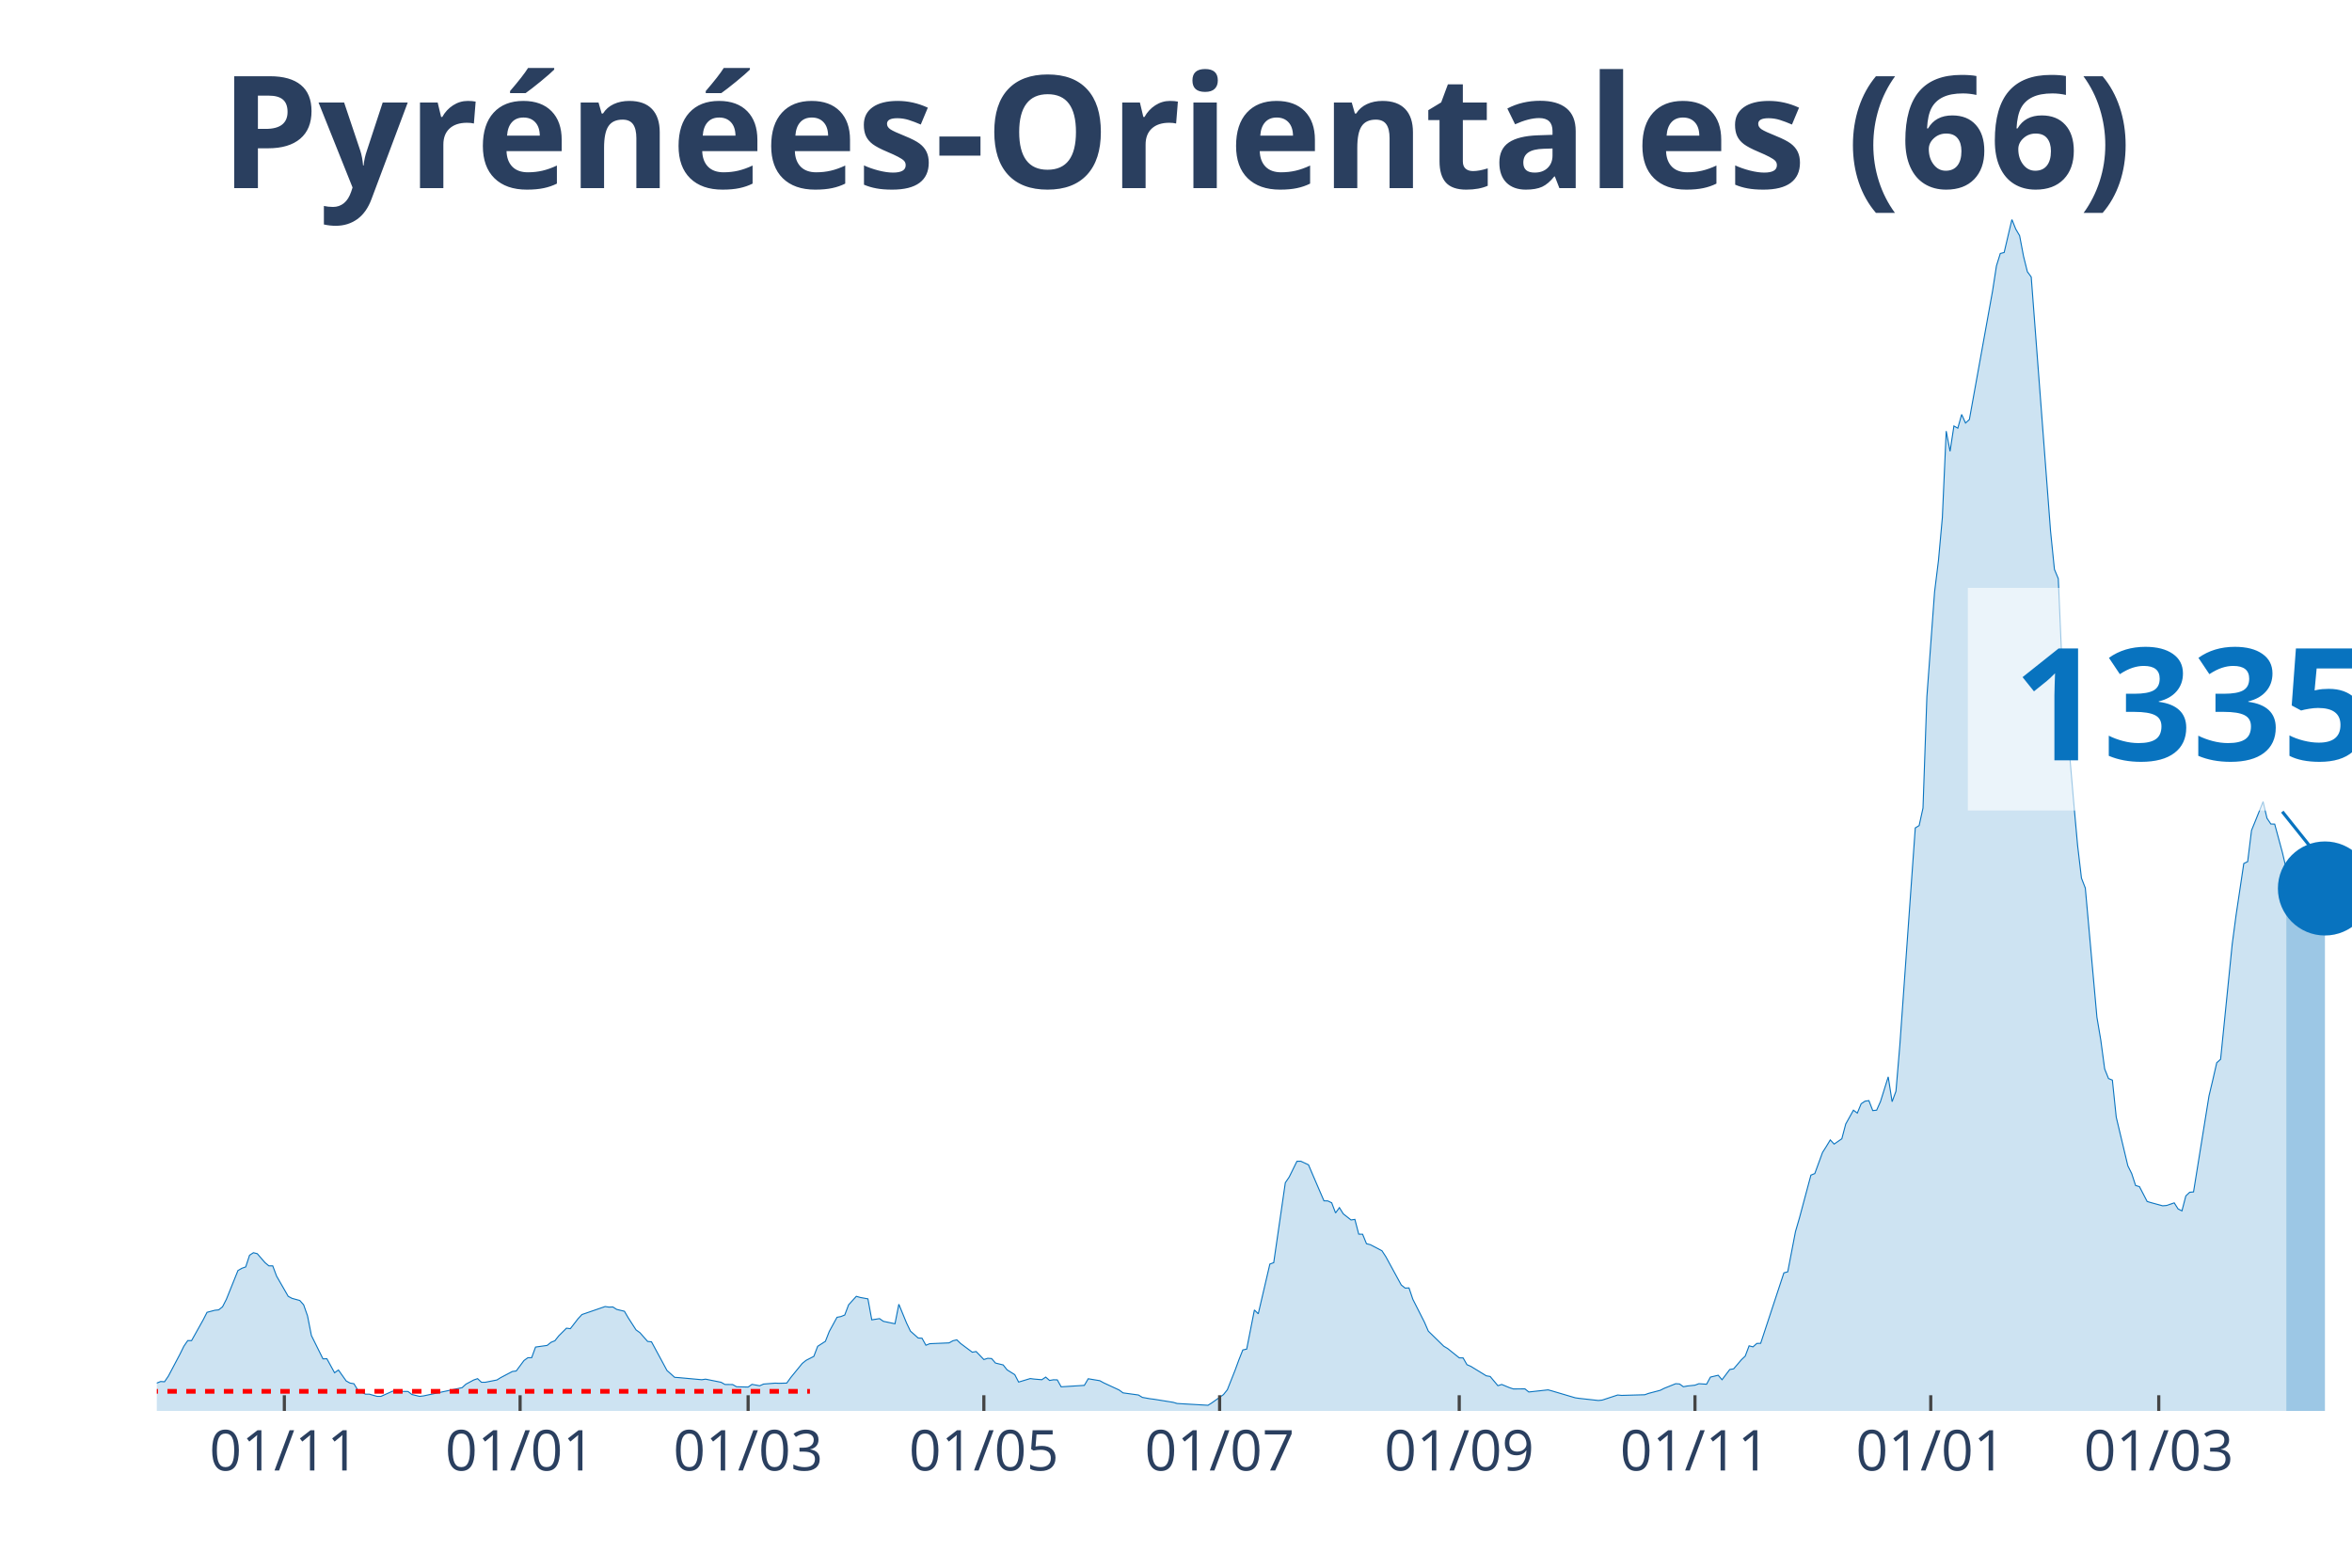
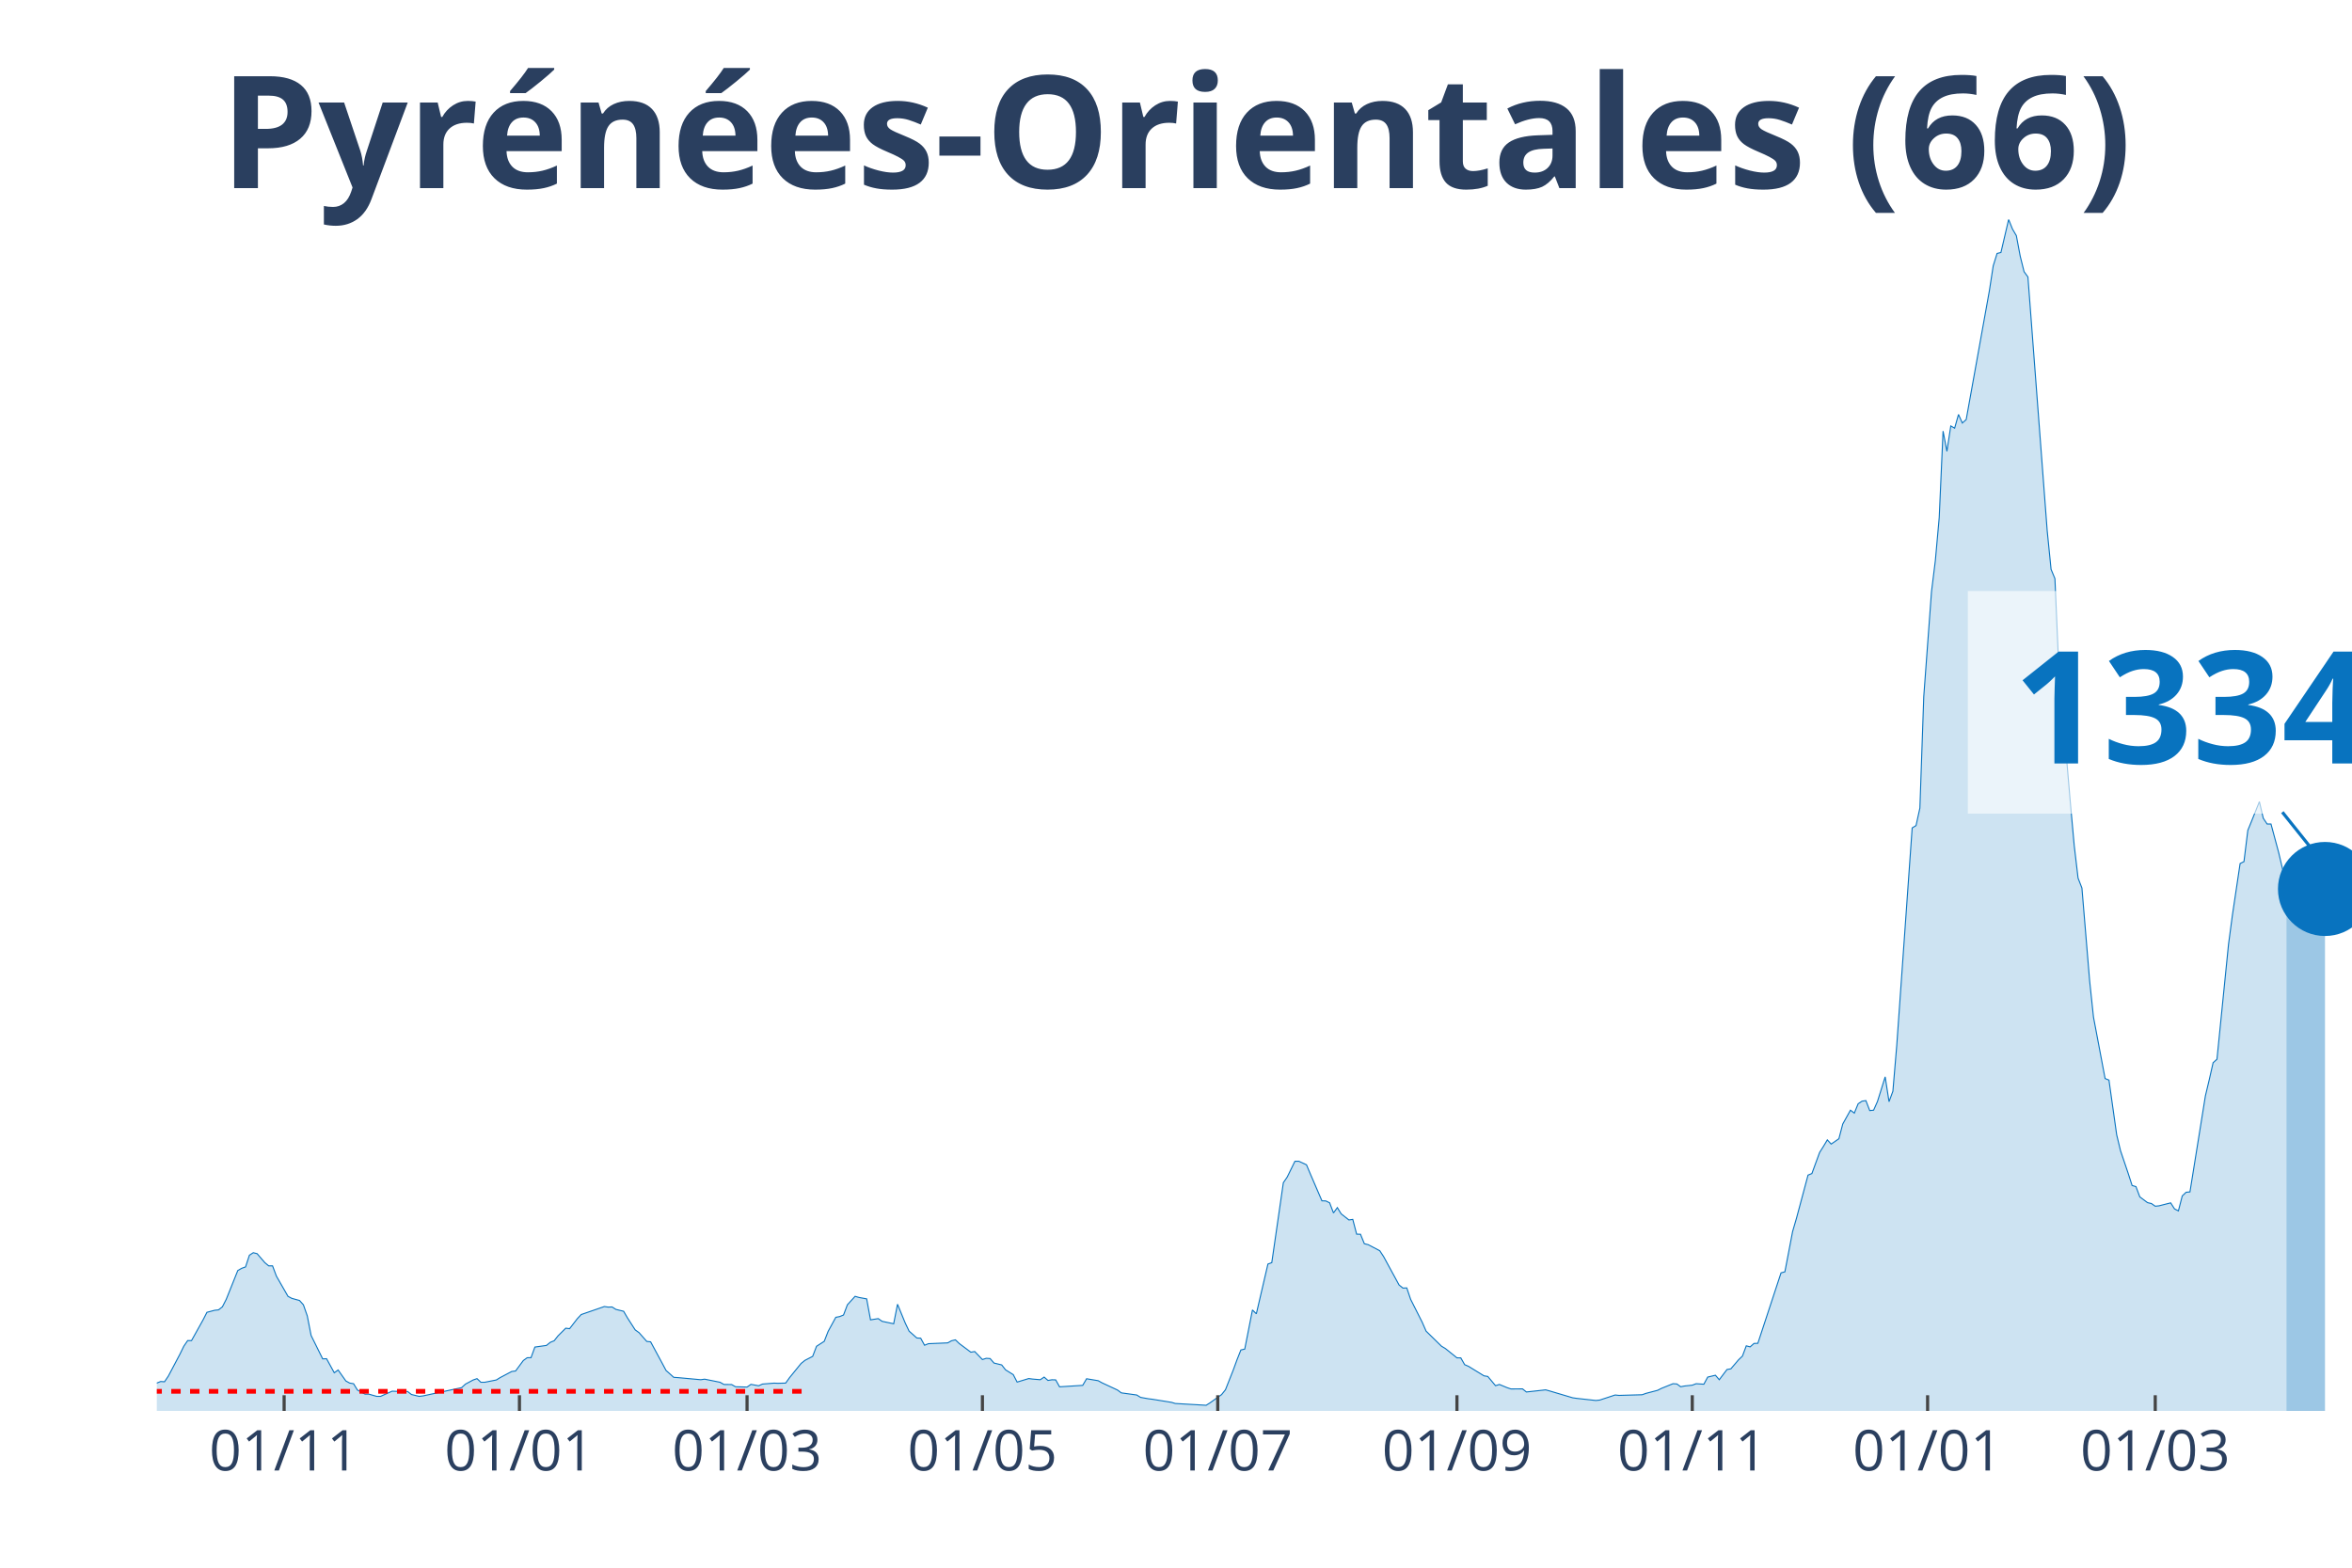
<svg xmlns="http://www.w3.org/2000/svg" class="main-svg" width="1125" height="750" style="" viewBox="0 0 750 500">
  <rect x="0" y="0" width="750" height="500" style="fill: rgb(0, 0, 0); fill-opacity: 0;" />
-   <defs id="defs-2ebbcd">
+   <defs id="defs-94f85f">
    <g class="clips">
-       <clipPath id="clip2ebbcdxyplot" class="plotclip">
+       <clipPath id="clip94f85fxyplot" class="plotclip">
        <rect width="700" height="380" />
      </clipPath>
-       <clipPath class="axesclip" id="clip2ebbcdx">
+       <clipPath class="axesclip" id="clip94f85fx">
        <rect x="50" y="0" width="700" height="500" />
      </clipPath>
-       <clipPath class="axesclip" id="clip2ebbcdy">
+       <clipPath class="axesclip" id="clip94f85fy">
        <rect x="0" y="70" width="750" height="380" />
      </clipPath>
-       <clipPath class="axesclip" id="clip2ebbcdxy">
+       <clipPath class="axesclip" id="clip94f85fxy">
        <rect x="50" y="70" width="700" height="380" />
      </clipPath>
    </g>
    <g class="gradients" />
  </defs>
  <g class="bglayer">
    <rect class="bg" x="50" y="70" width="700" height="380" style="fill: rgb(0, 0, 0); fill-opacity: 0; stroke-width: 0;" />
  </g>
  <g class="layer-below">
    <g class="imagelayer" />
    <g class="shapelayer" />
  </g>
  <g class="cartesianlayer">
    <g class="subplot xy">
      <g class="layer-subplot">
        <g class="shapelayer" />
        <g class="imagelayer" />
      </g>
      <g class="gridlayer">
        <g class="x">
-           <path class="xgrid crisp" transform="translate(90.67,0)" d="M0,70v380" style="stroke: rgb(255, 255, 255); stroke-opacity: 1; stroke-width: 1px;" />
-           <path class="xgrid crisp" transform="translate(165.85,0)" d="M0,70v380" style="stroke: rgb(255, 255, 255); stroke-opacity: 1; stroke-width: 1px;" />
-           <path class="xgrid crisp" transform="translate(238.56,0)" d="M0,70v380" style="stroke: rgb(255, 255, 255); stroke-opacity: 1; stroke-width: 1px;" />
-           <path class="xgrid crisp" transform="translate(313.73,0)" d="M0,70v380" style="stroke: rgb(255, 255, 255); stroke-opacity: 1; stroke-width: 1px;" />
-           <path class="xgrid crisp" transform="translate(388.91,0)" d="M0,70v380" style="stroke: rgb(255, 255, 255); stroke-opacity: 1; stroke-width: 1px;" />
-           <path class="xgrid crisp" transform="translate(465.32,0)" d="M0,70v380" style="stroke: rgb(255, 255, 255); stroke-opacity: 1; stroke-width: 1px;" />
-           <path class="xgrid crisp" transform="translate(540.49,0)" d="M0,70v380" style="stroke: rgb(255, 255, 255); stroke-opacity: 1; stroke-width: 1px;" />
-           <path class="xgrid crisp" transform="translate(615.67,0)" d="M0,70v380" style="stroke: rgb(255, 255, 255); stroke-opacity: 1; stroke-width: 1px;" />
-           <path class="xgrid crisp" transform="translate(688.38,0)" d="M0,70v380" style="stroke: rgb(255, 255, 255); stroke-opacity: 1; stroke-width: 1px;" />
+           <path class="xgrid crisp" transform="translate(90.6,0)" d="M0,70v380" style="stroke: rgb(255, 255, 255); stroke-opacity: 1; stroke-width: 1px;" />
+           <path class="xgrid crisp" transform="translate(165.64,0)" d="M0,70v380" style="stroke: rgb(255, 255, 255); stroke-opacity: 1; stroke-width: 1px;" />
+           <path class="xgrid crisp" transform="translate(238.22,0)" d="M0,70v380" style="stroke: rgb(255, 255, 255); stroke-opacity: 1; stroke-width: 1px;" />
+           <path class="xgrid crisp" transform="translate(313.27,0)" d="M0,70v380" style="stroke: rgb(255, 255, 255); stroke-opacity: 1; stroke-width: 1px;" />
+           <path class="xgrid crisp" transform="translate(388.31,0)" d="M0,70v380" style="stroke: rgb(255, 255, 255); stroke-opacity: 1; stroke-width: 1px;" />
+           <path class="xgrid crisp" transform="translate(464.59,0)" d="M0,70v380" style="stroke: rgb(255, 255, 255); stroke-opacity: 1; stroke-width: 1px;" />
+           <path class="xgrid crisp" transform="translate(539.63,0)" d="M0,70v380" style="stroke: rgb(255, 255, 255); stroke-opacity: 1; stroke-width: 1px;" />
+           <path class="xgrid crisp" transform="translate(614.67,0)" d="M0,70v380" style="stroke: rgb(255, 255, 255); stroke-opacity: 1; stroke-width: 1px;" />
+           <path class="xgrid crisp" transform="translate(687.26,0)" d="M0,70v380" style="stroke: rgb(255, 255, 255); stroke-opacity: 1; stroke-width: 1px;" />
        </g>
        <g class="y" />
      </g>
      <g class="zerolinelayer" />
      <path class="xlines-below" />
      <path class="ylines-below" />
      <g class="overlines-below" />
      <g class="xaxislayer-below" />
      <g class="yaxislayer-below" />
      <g class="overaxes-below" />
-       <g class="plot" transform="translate(50, 70)" clip-path="url('#clip2ebbcdxyplot')">
+       <g class="plot" transform="translate(50, 70)" clip-path="url('#clip94f85fxyplot')">
        <g class="scatterlayer mlayer">
-           <g class="trace scatter trace4ff131" style="stroke-miterlimit: 2;">
+           <g class="trace scatter tracedb1919" style="stroke-miterlimit: 2;">
            <g class="fills">
              <g>
-                 <path class="js-fill" d="M679.05,380L-167.61,380L-167.61,380L-56.69,378.67L-55.46,378.33L-40.67,376.33L-39.44,375.34L-35.74,372.94L-34.51,371.53L-30.81,370.07L-29.58,369.63L-27.11,369.21L-25.88,369.19L-23.42,368.67L-22.18,369.42L-20.95,368.22L-19.72,368.48L-18.49,367.57L-17.25,367.94L-14.79,368.28L-13.56,367.23L-12.32,368.59L-11.09,368.56L-7.39,369.45L-6.16,369.37L-3.7,371.35L-2.46,371.45L0,371.12L1.23,370.62L2.46,370.7L3.7,368.88L7.39,361.89L8.63,359.37L9.86,357.57L11.09,357.57L14.79,350.95L16.02,348.55L18.49,347.9L19.72,347.77L20.95,346.81L22.18,344.41L25.88,335.22L27.11,334.51L28.35,334.07L29.58,330.34L30.81,329.54L32.04,329.85L34.51,332.71L35.74,333.73L36.97,333.73L38.2,337.01L41.9,343.45L43.13,344.1L45.6,344.78L46.83,346.16L48.06,349.68L49.3,355.95L52.99,363.4L54.23,363.35L56.69,367.83L57.92,366.95L60.39,370.44L61.62,371.12L62.85,371.32L64.08,373.33L66.55,374.66L67.78,374.66L70.25,375.36L71.48,375.36L75.18,373.7L76.41,373.75L80.11,373.8L81.34,374.76L83.8,375.36L85.04,375.21L97.36,372.58L98.59,371.45L101.06,370.13L102.29,369.71L103.52,370.86L104.75,370.86L108.45,370.13L109.68,369.37L113.38,367.42L114.61,367.26L117.08,363.93L118.31,363.04L119.54,363.01L120.77,359.63L124.47,359.11L125.7,358.12L126.94,357.62L128.17,356.06L130.63,353.61L131.87,353.77L134.33,350.59L135.56,349.26L142.96,346.71L144.19,346.89L145.42,346.84L146.65,347.62L149.12,348.22L150.35,350.33L152.82,354.16L154.05,355.04L156.51,357.83L157.75,357.96L161.44,364.79L162.68,367.1L165.14,369.29L166.37,369.37L173.77,370.05L175,369.87L179.93,370.86L181.16,371.56L183.63,371.59L184.86,372.29L188.56,372.39L189.79,371.53L192.25,371.98L193.49,371.43L197.18,371.14L198.42,371.19L200.88,371.12L202.11,369.4L205.81,364.86L207.04,363.87L209.51,362.6L210.74,359.39L213.2,357.8L214.44,354.65L216.9,350.14L218.13,349.91L219.37,349.41L220.6,346.16L223.06,343.45L224.3,343.81L226.76,344.26L227.99,350.95L230.46,350.56L231.69,351.42L235.39,352.2L236.62,345.98L239.08,351.97L240.32,354.55L242.78,356.74L244.01,356.81L245.25,359.05L246.48,358.56L252.64,358.3L253.87,357.62L255.11,357.33L256.34,358.51L260.04,361.27L261.27,361.06L263.73,363.61L264.96,363.22L266.2,363.3L267.43,364.73L269.89,365.33L271.13,366.9L273.59,368.43L274.82,370.8L278.52,369.68L279.75,369.84L282.22,370.05L283.45,369.21L284.68,370.28L285.92,370.07L287.15,370.1L288.38,372.31L295.77,371.85L297.01,369.74L300.7,370.36L301.94,371.04L306.87,373.33L308.1,374.24L313.03,374.92L314.26,375.68L316.73,376.12L317.96,376.27L324.12,377.26L325.35,377.63L335.21,378.2L336.44,377.42L340.14,374.79L341.37,373.25L343.84,367.03L345.07,363.67L346.3,360.56L347.54,360.28L350,347.8L351.23,349.02L354.93,333.16L356.16,332.71L359.86,307.21L361.09,305.41L363.56,300.38L364.79,300.36L367.25,301.5L368.49,304.42L372.18,312.99L373.42,313.02L374.65,313.62L375.88,316.85L377.11,315.16L378.35,317.16L380.81,319.09L382.04,318.91L383.27,323.62L384.51,323.65L385.74,326.67L386.97,326.98L390.67,328.91L391.9,330.79L396.83,339.83L398.06,340.82L399.3,340.77L400.53,344.41L404.23,351.71L405.46,354.55L410.39,359.37L411.62,360.1L415.32,363.07L416.55,363.09L417.78,365.25L419.01,365.78L423.94,368.8L425.18,369.01L427.64,371.95L428.87,371.56L431.34,372.58L432.57,372.99L436.27,372.97L437.5,373.96L443.66,373.28L444.89,373.62L452.29,375.81L453.52,375.99L459.68,376.67L460.92,376.54L465.85,374.92L467.08,375.05L474.47,374.84L475.7,374.4L479.4,373.43L480.63,372.81L484.33,371.32L485.56,371.4L486.8,372.29L488.03,372.05L490.49,371.79L491.73,371.32L494.19,371.48L495.42,369.21L497.89,368.62L499.12,370.05L501.58,366.79L502.82,366.58L505.28,363.69L506.51,362.52L507.75,359.24L508.98,359.57L510.21,358.48L511.44,358.43L518.84,335.97L520.07,335.63L522.54,322.79L523.77,318.57L527.46,304.79L528.7,304.29L531.16,297.57L532.39,295.62L533.63,293.56L534.86,294.89L537.32,293.19L538.56,288.5L541.02,284.08L542.25,285.01L543.49,282.02L544.72,281.21L545.95,281.03L547.18,284.21L548.42,284.08L549.65,281.31L552.11,273.45L553.35,281.37L554.58,278.03L555.81,263.44L560.74,194.06L561.97,193.31L563.2,187.73L564.44,152.22L566.9,118.72L568.13,108.77L569.37,95.09L570.6,67.5L571.83,73.94L573.06,65.86L574.3,66.56L575.53,62.19L576.76,64.92L577.99,63.8L585.39,22.77L586.62,14.8L587.85,10.84L589.08,10.53L591.55,0L592.78,3.07L594.01,5.16L595.25,11.7L596.48,16.65L597.71,18.34L603.87,99.34L605.11,111.58L606.34,114.55L607.57,142.87L611.27,186.01L612.5,199.64L613.73,210.06L614.96,213.24L618.66,254.43L619.89,261.7L621.13,270.92L622.36,273.99L623.59,274.49L624.82,286.29L628.52,301.82L629.75,304.29L630.99,308.1L632.22,308.46L634.68,313.2L635.92,313.57L639.61,314.58L640.85,314.48L643.31,313.64L644.54,315.57L645.77,316.2L647.01,311.43L648.24,310.26L649.47,310.15L654.4,279.52L655.63,274.36L656.87,268.94L658.1,267.84L661.8,231.14L663.03,221.89L665.49,205.42L666.73,204.8L667.96,194.85L669.19,191.82L671.65,185.68L672.89,190.96L674.12,192.81L675.35,192.84L677.82,201.96L679.05,207.17" style="fill: rgb(8, 115, 191); fill-opacity: 0.2; stroke-width: 0;" />
+                 <path class="js-fill" d="M679.09,380L-167.31,380L-167.31,380L-56.59,378.67L-55.36,378.33L-40.6,376.33L-39.37,375.34L-35.68,372.94L-34.45,371.53L-30.76,370.07L-29.53,369.63L-27.07,369.21L-25.83,369.19L-23.37,368.67L-22.14,369.42L-20.91,368.22L-19.68,368.48L-18.45,367.57L-17.22,367.94L-14.76,368.28L-13.53,367.23L-12.3,368.59L-11.07,368.56L-7.38,369.45L-6.15,369.37L-3.69,371.35L-2.46,371.45L0,371.12L1.23,370.62L2.46,370.7L3.69,368.88L7.38,361.89L8.61,359.37L9.84,357.57L11.07,357.57L14.76,350.95L15.99,348.55L18.45,347.9L19.68,347.77L20.91,346.81L22.14,344.41L25.83,335.22L27.07,334.51L28.3,334.07L29.53,330.34L30.76,329.54L31.99,329.85L34.45,332.71L35.68,333.73L36.91,333.73L38.14,337.01L41.83,343.45L43.06,344.1L45.52,344.78L46.75,346.16L47.98,349.68L49.21,355.95L52.9,363.4L54.13,363.35L56.59,367.83L57.82,366.95L60.28,370.44L61.51,371.12L62.74,371.32L63.97,373.33L66.43,374.66L67.66,374.66L70.12,375.36L71.35,375.36L75.04,373.7L76.27,373.75L79.96,373.8L81.2,374.76L83.66,375.36L84.89,375.21L97.19,372.58L98.42,371.45L100.88,370.13L102.11,369.71L103.34,370.86L104.57,370.86L108.26,370.13L109.49,369.37L113.18,367.42L114.41,367.26L116.87,363.93L118.1,363.04L119.33,363.01L120.56,359.63L124.25,359.11L125.48,358.12L126.71,357.62L127.94,356.06L130.4,353.61L131.63,353.77L134.09,350.59L135.33,349.26L142.71,346.71L143.94,346.89L145.17,346.84L146.4,347.62L148.86,348.22L150.09,350.33L152.55,354.16L153.78,355.04L156.24,357.83L157.47,357.96L161.16,364.79L162.39,367.1L164.85,369.29L166.08,369.37L173.46,370.05L174.69,369.87L179.61,370.86L180.84,371.56L183.3,371.59L184.53,372.29L188.22,372.39L189.46,371.53L191.92,371.98L193.15,371.43L196.84,371.14L198.07,371.19L200.53,371.12L201.76,369.4L205.45,364.86L206.68,363.87L209.14,362.6L210.37,359.39L212.83,357.8L214.06,354.65L216.52,350.14L217.75,349.91L218.98,349.41L220.21,346.16L222.67,343.45L223.9,343.81L226.36,344.26L227.59,350.95L230.05,350.56L231.28,351.42L234.97,352.2L236.2,345.98L238.66,351.97L239.89,354.55L242.36,356.74L243.59,356.81L244.82,359.05L246.05,358.56L252.2,358.3L253.43,357.62L254.66,357.33L255.89,358.51L259.58,361.27L260.81,361.06L263.27,363.61L264.5,363.22L265.73,363.3L266.96,364.73L269.42,365.33L270.65,366.9L273.11,368.43L274.34,370.8L278.03,369.68L279.26,369.84L281.72,370.05L282.95,369.21L284.18,370.28L285.41,370.07L286.64,370.1L287.87,372.31L295.25,371.85L296.49,369.74L300.18,370.36L301.41,371.04L306.33,373.33L307.56,374.24L312.48,374.92L313.71,375.68L316.17,376.12L317.4,376.27L323.55,377.26L324.78,377.63L334.62,378.2L335.85,377.42L339.54,374.79L340.77,373.25L343.23,367.03L344.46,363.67L345.69,360.56L346.92,360.28L349.38,347.8L350.62,349.02L354.31,333.16L355.54,332.71L359.23,307.21L360.46,305.41L362.92,300.38L364.15,300.36L366.61,301.5L367.84,304.42L371.53,312.99L372.76,313.02L373.99,313.62L375.22,316.85L376.45,315.16L377.68,317.16L380.14,319.09L381.37,318.91L382.6,323.62L383.83,323.65L385.06,326.67L386.29,326.98L389.98,328.91L391.21,330.79L396.13,339.83L397.36,340.82L398.59,340.77L399.82,344.41L403.51,351.71L404.75,354.55L409.67,359.37L410.9,360.1L414.59,363.07L415.82,363.09L417.05,365.25L418.28,365.78L423.2,368.8L424.43,369.01L426.89,371.95L428.12,371.56L430.58,372.58L431.81,372.99L435.5,372.97L436.73,373.96L442.88,373.28L444.11,373.62L451.49,375.81L452.72,375.99L458.88,376.67L460.11,376.54L465.03,374.92L466.26,375.05L473.64,374.84L474.87,374.4L478.56,373.43L479.79,372.81L483.48,371.32L484.71,371.4L485.94,372.29L487.17,372.05L489.63,371.79L490.86,371.32L493.32,371.48L494.55,369.21L497.01,368.62L498.24,370.05L500.7,366.79L501.93,366.58L504.39,363.69L505.62,362.52L506.85,359.24L508.08,359.57L509.31,358.48L510.54,358.43L517.93,335.97L519.16,335.63L521.62,322.79L522.85,318.57L526.54,304.79L527.77,304.29L530.23,297.57L531.46,295.62L532.69,293.56L533.92,294.89L536.38,293.19L537.61,288.5L540.07,284.08L541.3,285.01L542.53,282.02L543.76,281.21L544.99,281.03L546.22,284.21L547.45,284.08L548.68,281.31L551.14,273.45L552.37,281.37L553.6,278.03L554.83,263.44L559.75,194.06L560.98,193.31L562.21,187.73L563.44,152.22L565.91,118.72L567.14,108.77L568.37,95.09L569.6,67.5L570.83,73.94L572.06,65.86L573.29,66.56L574.52,62.19L575.75,64.92L576.98,63.8L584.36,22.77L585.59,14.8L586.82,10.84L588.05,10.53L590.51,0L591.74,3.07L592.97,5.16L594.2,11.7L595.43,16.65L596.66,18.34L602.81,99.34L604.04,111.58L605.27,114.55L606.5,142.87L610.19,186.01L611.42,199.64L612.65,210.06L613.88,213.24L616.34,242.83L617.57,254.43L621.27,273.99L622.5,274.49L624.96,291.92L626.19,297.02L628.65,304.29L629.88,308.1L631.11,308.46L632.34,311.74L634.8,313.57L636.03,313.85L637.26,314.71L638.49,314.58L642.18,313.64L643.41,315.57L644.64,316.2L645.87,311.43L647.1,310.26L648.33,310.15L653.25,279.52L654.48,274.36L655.71,268.94L656.94,267.84L660.63,231.14L661.86,221.89L664.32,205.42L665.55,204.8L666.78,194.82L668.01,191.82L670.47,185.68L671.7,190.96L672.93,192.81L674.17,192.81L676.63,201.96L677.86,207.19L679.09,211.05" style="fill: rgb(8, 115, 191); fill-opacity: 0.2; stroke-width: 0;" />
              </g>
            </g>
            <g class="errorbars" />
            <g class="lines">
-               <path class="js-line" d="M-167.61,380L-56.69,378.67L-55.46,378.33L-40.67,376.33L-39.44,375.34L-35.74,372.94L-34.51,371.53L-30.81,370.07L-29.58,369.63L-27.11,369.21L-25.88,369.19L-23.42,368.67L-22.18,369.42L-20.95,368.22L-19.72,368.48L-18.49,367.57L-17.25,367.94L-14.79,368.28L-13.56,367.23L-12.32,368.59L-11.09,368.56L-7.39,369.45L-6.16,369.37L-3.7,371.35L-2.46,371.45L0,371.12L1.23,370.62L2.46,370.7L3.7,368.88L7.39,361.89L8.63,359.37L9.86,357.57L11.09,357.57L14.79,350.95L16.02,348.55L18.49,347.9L19.72,347.77L20.95,346.81L22.18,344.41L25.88,335.22L27.11,334.51L28.35,334.07L29.58,330.34L30.81,329.54L32.04,329.85L34.51,332.71L35.74,333.73L36.97,333.73L38.2,337.01L41.9,343.45L43.13,344.1L45.6,344.78L46.83,346.16L48.06,349.68L49.3,355.95L52.99,363.4L54.23,363.35L56.69,367.83L57.92,366.95L60.39,370.44L61.62,371.12L62.85,371.32L64.08,373.33L66.55,374.66L67.78,374.66L70.25,375.36L71.48,375.36L75.18,373.7L76.41,373.75L80.11,373.8L81.34,374.76L83.8,375.36L85.04,375.21L97.36,372.58L98.59,371.45L101.06,370.13L102.29,369.71L103.52,370.86L104.75,370.86L108.45,370.13L109.68,369.37L113.38,367.42L114.61,367.26L117.08,363.93L118.31,363.04L119.54,363.01L120.77,359.63L124.47,359.11L125.7,358.12L126.94,357.62L128.17,356.06L130.63,353.61L131.87,353.77L134.33,350.59L135.56,349.26L142.96,346.71L144.19,346.89L145.42,346.84L146.65,347.62L149.12,348.22L150.35,350.33L152.82,354.16L154.05,355.04L156.51,357.83L157.75,357.96L161.44,364.79L162.68,367.1L165.14,369.29L166.37,369.37L173.77,370.05L175,369.87L179.93,370.86L181.16,371.56L183.63,371.59L184.86,372.29L188.56,372.39L189.79,371.53L192.25,371.98L193.49,371.43L197.18,371.14L198.42,371.19L200.88,371.12L202.11,369.4L205.81,364.86L207.04,363.87L209.51,362.6L210.74,359.39L213.2,357.8L214.44,354.65L216.9,350.14L218.13,349.91L219.37,349.41L220.6,346.16L223.06,343.45L224.3,343.81L226.76,344.26L227.99,350.95L230.46,350.56L231.69,351.42L235.39,352.2L236.62,345.98L239.08,351.97L240.32,354.55L242.78,356.74L244.01,356.81L245.25,359.05L246.48,358.56L252.64,358.3L253.87,357.62L255.11,357.33L256.34,358.51L260.04,361.27L261.27,361.06L263.73,363.61L264.96,363.22L266.2,363.3L267.43,364.73L269.89,365.33L271.13,366.9L273.59,368.43L274.82,370.8L278.52,369.68L279.75,369.84L282.22,370.05L283.45,369.21L284.68,370.28L285.92,370.07L287.15,370.1L288.38,372.31L295.77,371.85L297.01,369.74L300.7,370.36L301.94,371.04L306.87,373.33L308.1,374.24L313.03,374.92L314.26,375.68L316.73,376.12L317.96,376.27L324.12,377.26L325.35,377.63L335.21,378.2L336.44,377.42L340.14,374.79L341.37,373.25L343.84,367.03L345.07,363.67L346.3,360.56L347.54,360.28L350,347.8L351.23,349.02L354.93,333.16L356.16,332.71L359.86,307.21L361.09,305.41L363.56,300.38L364.79,300.36L367.25,301.5L368.49,304.42L372.18,312.99L373.42,313.02L374.65,313.62L375.88,316.85L377.11,315.16L378.35,317.16L380.81,319.09L382.04,318.91L383.27,323.62L384.51,323.65L385.74,326.67L386.97,326.98L390.67,328.91L391.9,330.79L396.83,339.83L398.06,340.82L399.3,340.77L400.53,344.41L404.23,351.71L405.46,354.55L410.39,359.37L411.62,360.1L415.32,363.07L416.55,363.09L417.78,365.25L419.01,365.78L423.94,368.8L425.18,369.01L427.64,371.95L428.87,371.56L431.34,372.58L432.57,372.99L436.27,372.97L437.5,373.96L443.66,373.28L444.89,373.62L452.29,375.81L453.52,375.99L459.68,376.67L460.92,376.54L465.85,374.92L467.08,375.05L474.47,374.84L475.7,374.4L479.4,373.43L480.63,372.81L484.33,371.32L485.56,371.4L486.8,372.29L488.03,372.05L490.49,371.79L491.73,371.32L494.19,371.48L495.42,369.21L497.89,368.62L499.12,370.05L501.58,366.79L502.82,366.58L505.28,363.69L506.51,362.52L507.75,359.24L508.98,359.57L510.21,358.48L511.44,358.43L518.84,335.97L520.07,335.63L522.54,322.79L523.77,318.57L527.46,304.79L528.7,304.29L531.16,297.57L532.39,295.62L533.63,293.56L534.86,294.89L537.32,293.19L538.56,288.5L541.02,284.08L542.25,285.01L543.49,282.02L544.72,281.21L545.95,281.03L547.18,284.21L548.42,284.08L549.65,281.31L552.11,273.45L553.35,281.37L554.58,278.03L555.81,263.44L560.74,194.06L561.97,193.31L563.2,187.73L564.44,152.22L566.9,118.72L568.13,108.77L569.37,95.09L570.6,67.5L571.83,73.94L573.06,65.86L574.3,66.56L575.53,62.19L576.76,64.92L577.99,63.8L585.39,22.77L586.62,14.8L587.85,10.84L589.08,10.53L591.55,0L592.78,3.07L594.01,5.16L595.25,11.7L596.48,16.65L597.71,18.34L603.87,99.34L605.11,111.58L606.34,114.55L607.57,142.87L611.27,186.01L612.5,199.64L613.73,210.06L614.96,213.24L618.66,254.43L619.89,261.7L621.13,270.92L622.36,273.99L623.59,274.49L624.82,286.29L628.52,301.82L629.75,304.29L630.99,308.1L632.22,308.46L634.68,313.2L635.92,313.57L639.61,314.58L640.85,314.48L643.31,313.64L644.54,315.57L645.77,316.2L647.01,311.43L648.24,310.26L649.47,310.15L654.4,279.52L655.63,274.36L656.87,268.94L658.1,267.84L661.8,231.14L663.03,221.89L665.49,205.42L666.73,204.8L667.96,194.85L669.19,191.82L671.65,185.68L672.89,190.96L674.12,192.81L675.35,192.84L677.82,201.96L679.05,207.17" style="vector-effect: non-scaling-stroke; fill: none; stroke: rgb(8, 115, 191); stroke-opacity: 1; stroke-width: 0.5px; opacity: 1;" />
+               <path class="js-line" d="M-167.31,380L-56.59,378.67L-55.36,378.33L-40.6,376.33L-39.37,375.34L-35.68,372.94L-34.45,371.53L-30.76,370.07L-29.53,369.63L-27.07,369.21L-25.83,369.19L-23.37,368.67L-22.14,369.42L-20.91,368.22L-19.68,368.48L-18.45,367.57L-17.22,367.94L-14.76,368.28L-13.53,367.23L-12.3,368.59L-11.07,368.56L-7.38,369.45L-6.15,369.37L-3.69,371.35L-2.46,371.45L0,371.12L1.23,370.62L2.46,370.7L3.69,368.88L7.38,361.89L8.61,359.37L9.84,357.57L11.07,357.57L14.76,350.95L15.99,348.55L18.45,347.9L19.68,347.77L20.91,346.81L22.14,344.41L25.83,335.22L27.07,334.51L28.3,334.07L29.53,330.34L30.76,329.54L31.99,329.85L34.45,332.71L35.68,333.73L36.91,333.73L38.14,337.01L41.83,343.45L43.06,344.1L45.52,344.78L46.75,346.16L47.98,349.68L49.21,355.95L52.9,363.4L54.13,363.35L56.59,367.83L57.82,366.95L60.28,370.44L61.51,371.12L62.74,371.32L63.97,373.33L66.43,374.66L67.66,374.66L70.12,375.36L71.35,375.36L75.04,373.7L76.27,373.75L79.96,373.8L81.2,374.76L83.66,375.36L84.89,375.21L97.19,372.58L98.42,371.45L100.88,370.13L102.11,369.71L103.34,370.86L104.57,370.86L108.26,370.13L109.49,369.37L113.18,367.42L114.41,367.26L116.87,363.93L118.1,363.04L119.33,363.01L120.56,359.63L124.25,359.11L125.48,358.12L126.71,357.62L127.94,356.06L130.4,353.61L131.63,353.77L134.09,350.59L135.33,349.26L142.71,346.71L143.94,346.89L145.17,346.84L146.4,347.62L148.86,348.22L150.09,350.33L152.55,354.16L153.78,355.04L156.24,357.83L157.47,357.96L161.16,364.79L162.39,367.1L164.85,369.29L166.08,369.37L173.46,370.05L174.69,369.87L179.61,370.86L180.84,371.56L183.3,371.59L184.53,372.29L188.22,372.39L189.46,371.53L191.92,371.98L193.15,371.43L196.84,371.14L198.07,371.19L200.53,371.12L201.76,369.4L205.45,364.86L206.68,363.87L209.14,362.6L210.37,359.39L212.83,357.8L214.06,354.65L216.52,350.14L217.75,349.91L218.98,349.41L220.21,346.16L222.67,343.45L223.9,343.81L226.36,344.26L227.59,350.95L230.05,350.56L231.28,351.42L234.97,352.2L236.2,345.98L238.66,351.97L239.89,354.55L242.36,356.74L243.59,356.81L244.82,359.05L246.05,358.56L252.2,358.3L253.43,357.62L254.66,357.33L255.89,358.51L259.58,361.27L260.81,361.06L263.27,363.61L264.5,363.22L265.73,363.3L266.96,364.73L269.42,365.33L270.65,366.9L273.11,368.43L274.34,370.8L278.03,369.68L279.26,369.84L281.72,370.05L282.95,369.21L284.18,370.28L285.41,370.07L286.64,370.1L287.87,372.31L295.25,371.85L296.49,369.74L300.18,370.36L301.41,371.04L306.33,373.33L307.56,374.24L312.48,374.92L313.71,375.68L316.17,376.12L317.4,376.27L323.55,377.26L324.78,377.63L334.62,378.2L335.85,377.42L339.54,374.79L340.77,373.25L343.23,367.03L344.46,363.67L345.69,360.56L346.92,360.28L349.38,347.8L350.62,349.02L354.31,333.16L355.54,332.71L359.23,307.21L360.46,305.41L362.92,300.38L364.15,300.36L366.61,301.5L367.84,304.42L371.53,312.99L372.76,313.02L373.99,313.62L375.22,316.85L376.45,315.16L377.68,317.16L380.14,319.09L381.37,318.91L382.6,323.62L383.83,323.65L385.06,326.67L386.29,326.98L389.98,328.91L391.21,330.79L396.13,339.83L397.36,340.82L398.59,340.77L399.82,344.41L403.51,351.71L404.75,354.55L409.67,359.37L410.9,360.1L414.59,363.07L415.82,363.09L417.05,365.25L418.28,365.78L423.2,368.8L424.43,369.01L426.89,371.95L428.12,371.56L430.58,372.58L431.81,372.99L435.5,372.97L436.73,373.96L442.88,373.28L444.11,373.62L451.49,375.81L452.72,375.99L458.88,376.67L460.11,376.54L465.03,374.92L466.26,375.05L473.64,374.84L474.87,374.4L478.56,373.43L479.79,372.81L483.48,371.32L484.71,371.4L485.94,372.29L487.17,372.05L489.63,371.79L490.86,371.32L493.32,371.48L494.55,369.21L497.01,368.62L498.24,370.05L500.7,366.79L501.93,366.58L504.39,363.69L505.62,362.52L506.85,359.24L508.08,359.57L509.31,358.48L510.54,358.43L517.93,335.97L519.16,335.63L521.62,322.79L522.85,318.57L526.54,304.79L527.77,304.29L530.23,297.57L531.46,295.62L532.69,293.56L533.92,294.89L536.38,293.19L537.61,288.5L540.07,284.08L541.3,285.01L542.53,282.02L543.76,281.21L544.99,281.03L546.22,284.21L547.45,284.08L548.68,281.31L551.14,273.45L552.37,281.37L553.6,278.03L554.83,263.44L559.75,194.06L560.98,193.31L562.21,187.73L563.44,152.22L565.91,118.72L567.14,108.77L568.37,95.09L569.6,67.5L570.83,73.94L572.06,65.86L573.29,66.56L574.52,62.19L575.75,64.92L576.98,63.8L584.36,22.77L585.59,14.8L586.82,10.84L588.05,10.53L590.51,0L591.74,3.07L592.97,5.16L594.2,11.7L595.43,16.65L596.66,18.34L602.81,99.34L604.04,111.58L605.27,114.55L606.5,142.87L610.19,186.01L611.42,199.64L612.65,210.06L613.88,213.24L616.34,242.83L617.57,254.43L621.27,273.99L622.5,274.49L624.96,291.92L626.19,297.02L628.65,304.29L629.88,308.1L631.11,308.46L632.34,311.74L634.8,313.57L636.03,313.85L637.26,314.71L638.49,314.58L642.18,313.64L643.41,315.57L644.64,316.2L645.87,311.43L647.1,310.26L648.33,310.15L653.25,279.52L654.48,274.36L655.71,268.94L656.94,267.84L660.63,231.14L661.86,221.89L664.32,205.42L665.55,204.8L666.78,194.82L668.01,191.82L670.47,185.68L671.7,190.96L672.93,192.81L674.17,192.81L676.63,201.96L677.86,207.19L679.09,211.05" style="vector-effect: non-scaling-stroke; fill: none; stroke: rgb(8, 115, 191); stroke-opacity: 1; stroke-width: 0.5px; opacity: 1;" />
            </g>
            <g class="points" />
            <g class="text" />
          </g>
-           <g class="trace scatter traceda5a2d" style="stroke-miterlimit: 2;">
+           <g class="trace scatter trace62fa6e" style="stroke-miterlimit: 2;">
            <g class="fills">
              <g>
-                 <path class="js-fill" d="M691.37,380L679.05,380L679.05,207.17L680.28,211.05L681.51,209.12L682.75,207.53L683.98,207.19L685.21,205.61L686.44,207.12L688.91,207.66L690.14,210.89L691.37,213.37" style="fill: rgb(8, 115, 191); fill-opacity: 0.4; stroke-width: 0;" />
+                 <path class="js-fill" d="M691.39,380L679.09,380L679.09,211.05L681.55,207.53L682.78,207.22L684.01,205.61L685.24,207.12L687.7,207.64L688.93,210.66L690.16,213.11L691.39,213.53" style="fill: rgb(8, 115, 191); fill-opacity: 0.4; stroke-width: 0;" />
              </g>
            </g>
            <g class="errorbars" />
            <g class="lines">
-               <path class="js-line" d="M679.05,207.17L680.28,211.05L681.51,209.12L682.75,207.53L683.98,207.19L685.21,205.61L686.44,207.12L688.91,207.66L690.14,210.89L691.37,213.37" style="vector-effect: non-scaling-stroke; fill: none; stroke: rgb(8, 115, 191); stroke-opacity: 1; stroke-width: 2px; opacity: 1;" />
+               <path class="js-line" d="M679.09,211.05L681.55,207.53L682.78,207.22L684.01,205.61L685.24,207.12L687.7,207.64L688.93,210.66L690.16,213.11L691.39,213.53" style="vector-effect: non-scaling-stroke; fill: none; stroke: rgb(8, 115, 191); stroke-opacity: 1; stroke-width: 2px; opacity: 1;" />
            </g>
            <g class="points" />
            <g class="text" />
          </g>
-           <g class="trace scatter trace148a45" style="stroke-miterlimit: 2; opacity: 1;">
+           <g class="trace scatter tracede0137" style="stroke-miterlimit: 2; opacity: 1;">
            <g class="fills" />
            <g class="errorbars" />
            <g class="lines" />
            <g class="points">
-               <path class="point" transform="translate(691.37,213.37)" d="M15,0A15,15 0 1,1 0,-15A15,15 0 0,1 15,0Z" style="opacity: 1; stroke-width: 0px; fill: rgb(8, 115, 191); fill-opacity: 1;" />
+               <path class="point" transform="translate(691.39,213.53)" d="M15,0A15,15 0 1,1 0,-15A15,15 0 0,1 15,0Z" style="opacity: 1; stroke-width: 0px; fill: rgb(8, 115, 191); fill-opacity: 1;" />
            </g>
            <g class="text" />
          </g>
        </g>
      </g>
      <g class="overplot" />
      <path class="xlines-above crisp" style="fill: none; stroke-width: 1px; stroke: rgb(0, 0, 0); stroke-opacity: 0;" d="" />
      <path class="ylines-above crisp" style="fill: none;" d="M0,0" />
      <g class="overlines-above" />
      <g class="xaxislayer-above">
-         <path class="xtick ticks crisp" d="M0,450v-5" transform="translate(90.67,0)" style="stroke: rgb(68, 68, 68); stroke-opacity: 1; stroke-width: 1px;" />
-         <path class="xtick ticks crisp" d="M0,450v-5" transform="translate(165.85,0)" style="stroke: rgb(68, 68, 68); stroke-opacity: 1; stroke-width: 1px;" />
-         <path class="xtick ticks crisp" d="M0,450v-5" transform="translate(238.56,0)" style="stroke: rgb(68, 68, 68); stroke-opacity: 1; stroke-width: 1px;" />
-         <path class="xtick ticks crisp" d="M0,450v-5" transform="translate(313.73,0)" style="stroke: rgb(68, 68, 68); stroke-opacity: 1; stroke-width: 1px;" />
-         <path class="xtick ticks crisp" d="M0,450v-5" transform="translate(388.91,0)" style="stroke: rgb(68, 68, 68); stroke-opacity: 1; stroke-width: 1px;" />
-         <path class="xtick ticks crisp" d="M0,450v-5" transform="translate(465.32,0)" style="stroke: rgb(68, 68, 68); stroke-opacity: 1; stroke-width: 1px;" />
-         <path class="xtick ticks crisp" d="M0,450v-5" transform="translate(540.49,0)" style="stroke: rgb(68, 68, 68); stroke-opacity: 1; stroke-width: 1px;" />
-         <path class="xtick ticks crisp" d="M0,450v-5" transform="translate(615.67,0)" style="stroke: rgb(68, 68, 68); stroke-opacity: 1; stroke-width: 1px;" />
-         <path class="xtick ticks crisp" d="M0,450v-5" transform="translate(688.38,0)" style="stroke: rgb(68, 68, 68); stroke-opacity: 1; stroke-width: 1px;" />
+         <path class="xtick ticks crisp" d="M0,450v-5" transform="translate(90.6,0)" style="stroke: rgb(68, 68, 68); stroke-opacity: 1; stroke-width: 1px;" />
+         <path class="xtick ticks crisp" d="M0,450v-5" transform="translate(165.64,0)" style="stroke: rgb(68, 68, 68); stroke-opacity: 1; stroke-width: 1px;" />
+         <path class="xtick ticks crisp" d="M0,450v-5" transform="translate(238.22,0)" style="stroke: rgb(68, 68, 68); stroke-opacity: 1; stroke-width: 1px;" />
+         <path class="xtick ticks crisp" d="M0,450v-5" transform="translate(313.27,0)" style="stroke: rgb(68, 68, 68); stroke-opacity: 1; stroke-width: 1px;" />
+         <path class="xtick ticks crisp" d="M0,450v-5" transform="translate(388.31,0)" style="stroke: rgb(68, 68, 68); stroke-opacity: 1; stroke-width: 1px;" />
+         <path class="xtick ticks crisp" d="M0,450v-5" transform="translate(464.59,0)" style="stroke: rgb(68, 68, 68); stroke-opacity: 1; stroke-width: 1px;" />
+         <path class="xtick ticks crisp" d="M0,450v-5" transform="translate(539.63,0)" style="stroke: rgb(68, 68, 68); stroke-opacity: 1; stroke-width: 1px;" />
+         <path class="xtick ticks crisp" d="M0,450v-5" transform="translate(614.67,0)" style="stroke: rgb(68, 68, 68); stroke-opacity: 1; stroke-width: 1px;" />
+         <path class="xtick ticks crisp" d="M0,450v-5" transform="translate(687.26,0)" style="stroke: rgb(68, 68, 68); stroke-opacity: 1; stroke-width: 1px;" />
        <g class="xtick">
-           <text text-anchor="middle" x="0" y="469" transform="translate(90.67,0)" style="font-family: 'Open Sans', verdana, arial, sans-serif; font-size: 18px; fill: rgb(42, 63, 95); fill-opacity: 1; white-space: pre;">01/11</text>
+           <text text-anchor="middle" x="0" y="469" transform="translate(90.6,0)" style="font-family: 'Open Sans', verdana, arial, sans-serif; font-size: 18px; fill: rgb(42, 63, 95); fill-opacity: 1; white-space: pre;">01/11</text>
        </g>
        <g class="xtick">
-           <text text-anchor="middle" x="0" y="469" transform="translate(165.85,0)" style="font-family: 'Open Sans', verdana, arial, sans-serif; font-size: 18px; fill: rgb(42, 63, 95); fill-opacity: 1; white-space: pre;">01/01</text>
+           <text text-anchor="middle" x="0" y="469" transform="translate(165.64,0)" style="font-family: 'Open Sans', verdana, arial, sans-serif; font-size: 18px; fill: rgb(42, 63, 95); fill-opacity: 1; white-space: pre;">01/01</text>
        </g>
        <g class="xtick">
-           <text text-anchor="middle" x="0" y="469" transform="translate(238.56,0)" style="font-family: 'Open Sans', verdana, arial, sans-serif; font-size: 18px; fill: rgb(42, 63, 95); fill-opacity: 1; white-space: pre;">01/03</text>
+           <text text-anchor="middle" x="0" y="469" transform="translate(238.22,0)" style="font-family: 'Open Sans', verdana, arial, sans-serif; font-size: 18px; fill: rgb(42, 63, 95); fill-opacity: 1; white-space: pre;">01/03</text>
        </g>
        <g class="xtick">
-           <text text-anchor="middle" x="0" y="469" transform="translate(313.73,0)" style="font-family: 'Open Sans', verdana, arial, sans-serif; font-size: 18px; fill: rgb(42, 63, 95); fill-opacity: 1; white-space: pre;">01/05</text>
+           <text text-anchor="middle" x="0" y="469" transform="translate(313.27,0)" style="font-family: 'Open Sans', verdana, arial, sans-serif; font-size: 18px; fill: rgb(42, 63, 95); fill-opacity: 1; white-space: pre;">01/05</text>
        </g>
        <g class="xtick">
-           <text text-anchor="middle" x="0" y="469" transform="translate(388.91,0)" style="font-family: 'Open Sans', verdana, arial, sans-serif; font-size: 18px; fill: rgb(42, 63, 95); fill-opacity: 1; white-space: pre;">01/07</text>
+           <text text-anchor="middle" x="0" y="469" transform="translate(388.31,0)" style="font-family: 'Open Sans', verdana, arial, sans-serif; font-size: 18px; fill: rgb(42, 63, 95); fill-opacity: 1; white-space: pre;">01/07</text>
        </g>
        <g class="xtick">
-           <text text-anchor="middle" x="0" y="469" transform="translate(465.32,0)" style="font-family: 'Open Sans', verdana, arial, sans-serif; font-size: 18px; fill: rgb(42, 63, 95); fill-opacity: 1; white-space: pre;">01/09</text>
+           <text text-anchor="middle" x="0" y="469" transform="translate(464.59,0)" style="font-family: 'Open Sans', verdana, arial, sans-serif; font-size: 18px; fill: rgb(42, 63, 95); fill-opacity: 1; white-space: pre;">01/09</text>
        </g>
        <g class="xtick">
-           <text text-anchor="middle" x="0" y="469" transform="translate(540.49,0)" style="font-family: 'Open Sans', verdana, arial, sans-serif; font-size: 18px; fill: rgb(42, 63, 95); fill-opacity: 1; white-space: pre;">01/11</text>
+           <text text-anchor="middle" x="0" y="469" transform="translate(539.63,0)" style="font-family: 'Open Sans', verdana, arial, sans-serif; font-size: 18px; fill: rgb(42, 63, 95); fill-opacity: 1; white-space: pre;">01/11</text>
        </g>
        <g class="xtick">
-           <text text-anchor="middle" x="0" y="469" transform="translate(615.67,0)" style="font-family: 'Open Sans', verdana, arial, sans-serif; font-size: 18px; fill: rgb(42, 63, 95); fill-opacity: 1; white-space: pre;">01/01</text>
+           <text text-anchor="middle" x="0" y="469" transform="translate(614.67,0)" style="font-family: 'Open Sans', verdana, arial, sans-serif; font-size: 18px; fill: rgb(42, 63, 95); fill-opacity: 1; white-space: pre;">01/01</text>
        </g>
        <g class="xtick">
-           <text text-anchor="middle" x="0" y="469" transform="translate(688.38,0)" style="font-family: 'Open Sans', verdana, arial, sans-serif; font-size: 18px; fill: rgb(42, 63, 95); fill-opacity: 1; white-space: pre;">01/03</text>
+           <text text-anchor="middle" x="0" y="469" transform="translate(687.26,0)" style="font-family: 'Open Sans', verdana, arial, sans-serif; font-size: 18px; fill: rgb(42, 63, 95); fill-opacity: 1; white-space: pre;">01/03</text>
        </g>
      </g>
      <g class="yaxislayer-above" />
      <g class="overaxes-above" />
    </g>
  </g>
  <g class="polarlayer" />
  <g class="ternarylayer" />
  <g class="geolayer" />
  <g class="funnelarealayer" />
  <g class="pielayer" />
  <g class="treemaplayer" />
  <g class="sunburstlayer" />
  <g class="glimages" />
-   <defs id="topdefs-2ebbcd">
+   <defs id="topdefs-94f85f">
    <g class="clips" />
  </defs>
  <g class="layer-above">
    <g class="imagelayer" />
    <g class="shapelayer">
-       <path data-index="0" fill-rule="evenodd" d="M-642.61,443.76L258.27,443.76" clip-path="url('#clip2ebbcdxy')" style="opacity: 1; stroke: rgb(255, 0, 0); stroke-opacity: 1; fill: rgb(0, 0, 0); fill-opacity: 0; stroke-dasharray: 3px, 3px; stroke-width: 1.5px;" />
+       <path data-index="0" fill-rule="evenodd" d="M-641.39,443.76L257.91,443.76" clip-path="url('#clip94f85fxy')" style="opacity: 1; stroke: rgb(255, 0, 0); stroke-opacity: 1; fill: rgb(0, 0, 0); fill-opacity: 0; stroke-dasharray: 3px, 3px; stroke-width: 1.5px;" />
    </g>
  </g>
  <g class="infolayer">
    <g class="g-gtitle">
      <text class="gtitle" x="375" y="25" text-anchor="middle" dy="0.7em" style="font-family: 'Open Sans', verdana, arial, sans-serif; font-size: 50px; fill: rgb(42, 63, 95); opacity: 1; font-weight: normal; white-space: pre;">
        <tspan style="font-weight:bold">Pyrénées-Orientales (66)</tspan>
      </text>
    </g>
    <g class="g-xtitle" />
    <g class="annotation" data-index="0" style="opacity: 1;">
-       <g class="annotation-text-g" transform="rotate(0,699.37,223.37)">
-         <g class="cursor-pointer" transform="translate(627, 187)">
+       <g class="annotation-text-g" transform="rotate(0,699.39,223.53)">
+         <g class="cursor-pointer" transform="translate(627, 188)">
          <rect class="bg" x="0.5" y="0.5" width="143" height="71" style="stroke-width: 1px; stroke: rgb(0, 0, 0); stroke-opacity: 0; fill: rgb(255, 255, 255); fill-opacity: 0.6;" />
          <text class="annotation-text" text-anchor="middle" x="72.078" y="55.5" style="font-family: 'Open Sans', verdana, arial, sans-serif; font-size: 50px; fill: rgb(8, 115, 191); fill-opacity: 1; white-space: pre;">
-             <tspan style="font-weight:bold">1335 </tspan>
+             <tspan style="font-weight:bold">1334 </tspan>
          </text>
        </g>
      </g>
      <g class="annotation-arrow-g" style="opacity: 1;">
-         <path d="M727.77,258.87L739.37,273.37" style="stroke-width: 1px; stroke: rgb(8, 115, 191); stroke-opacity: 1; stroke-dasharray: 0px, 0px, 18.569px, 18.569px;" />
+         <path d="M727.79,259.03L739.39,273.53" style="stroke-width: 1px; stroke: rgb(8, 115, 191); stroke-opacity: 1; stroke-dasharray: 0px, 0px, 18.569px, 18.569px;" />
      </g>
    </g>
  </g>
</svg>
